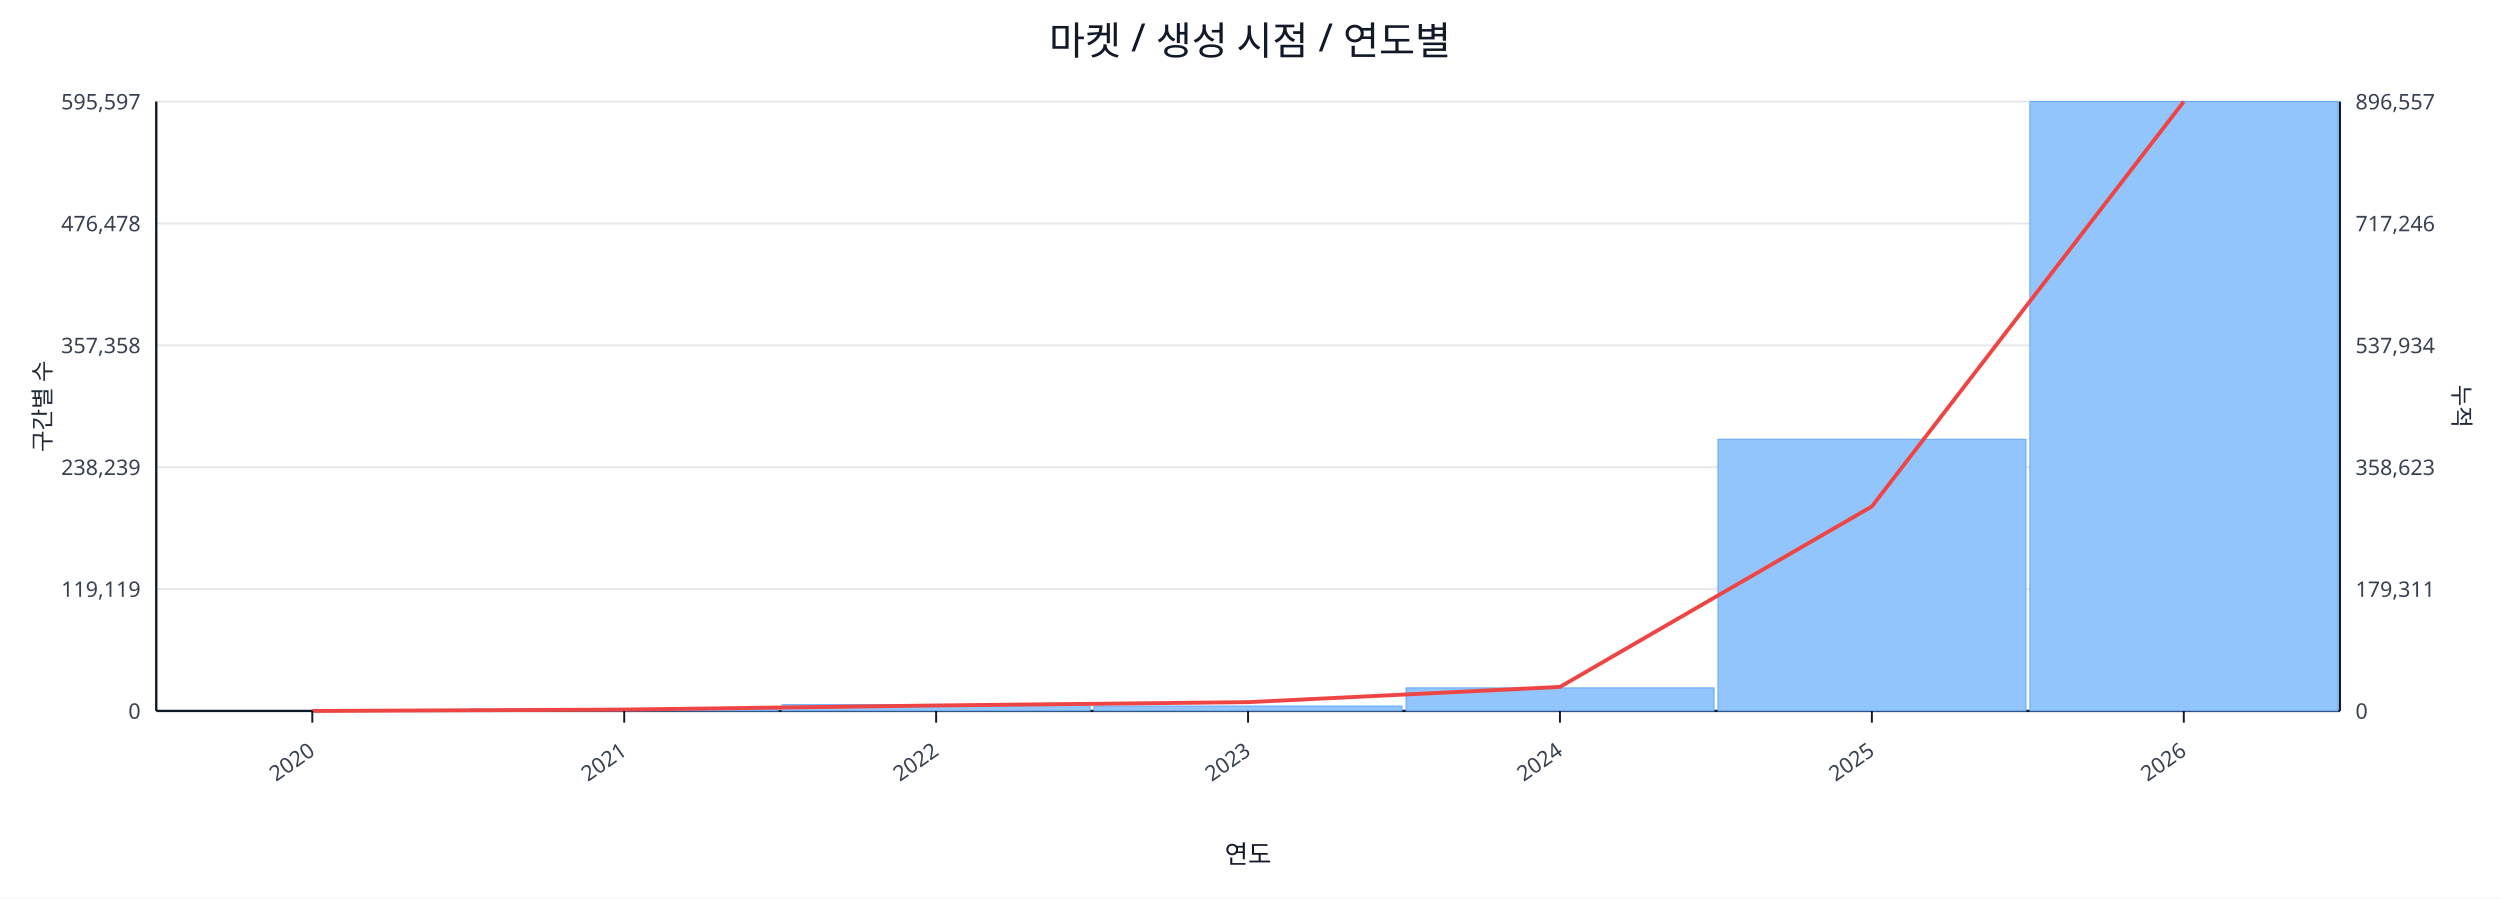
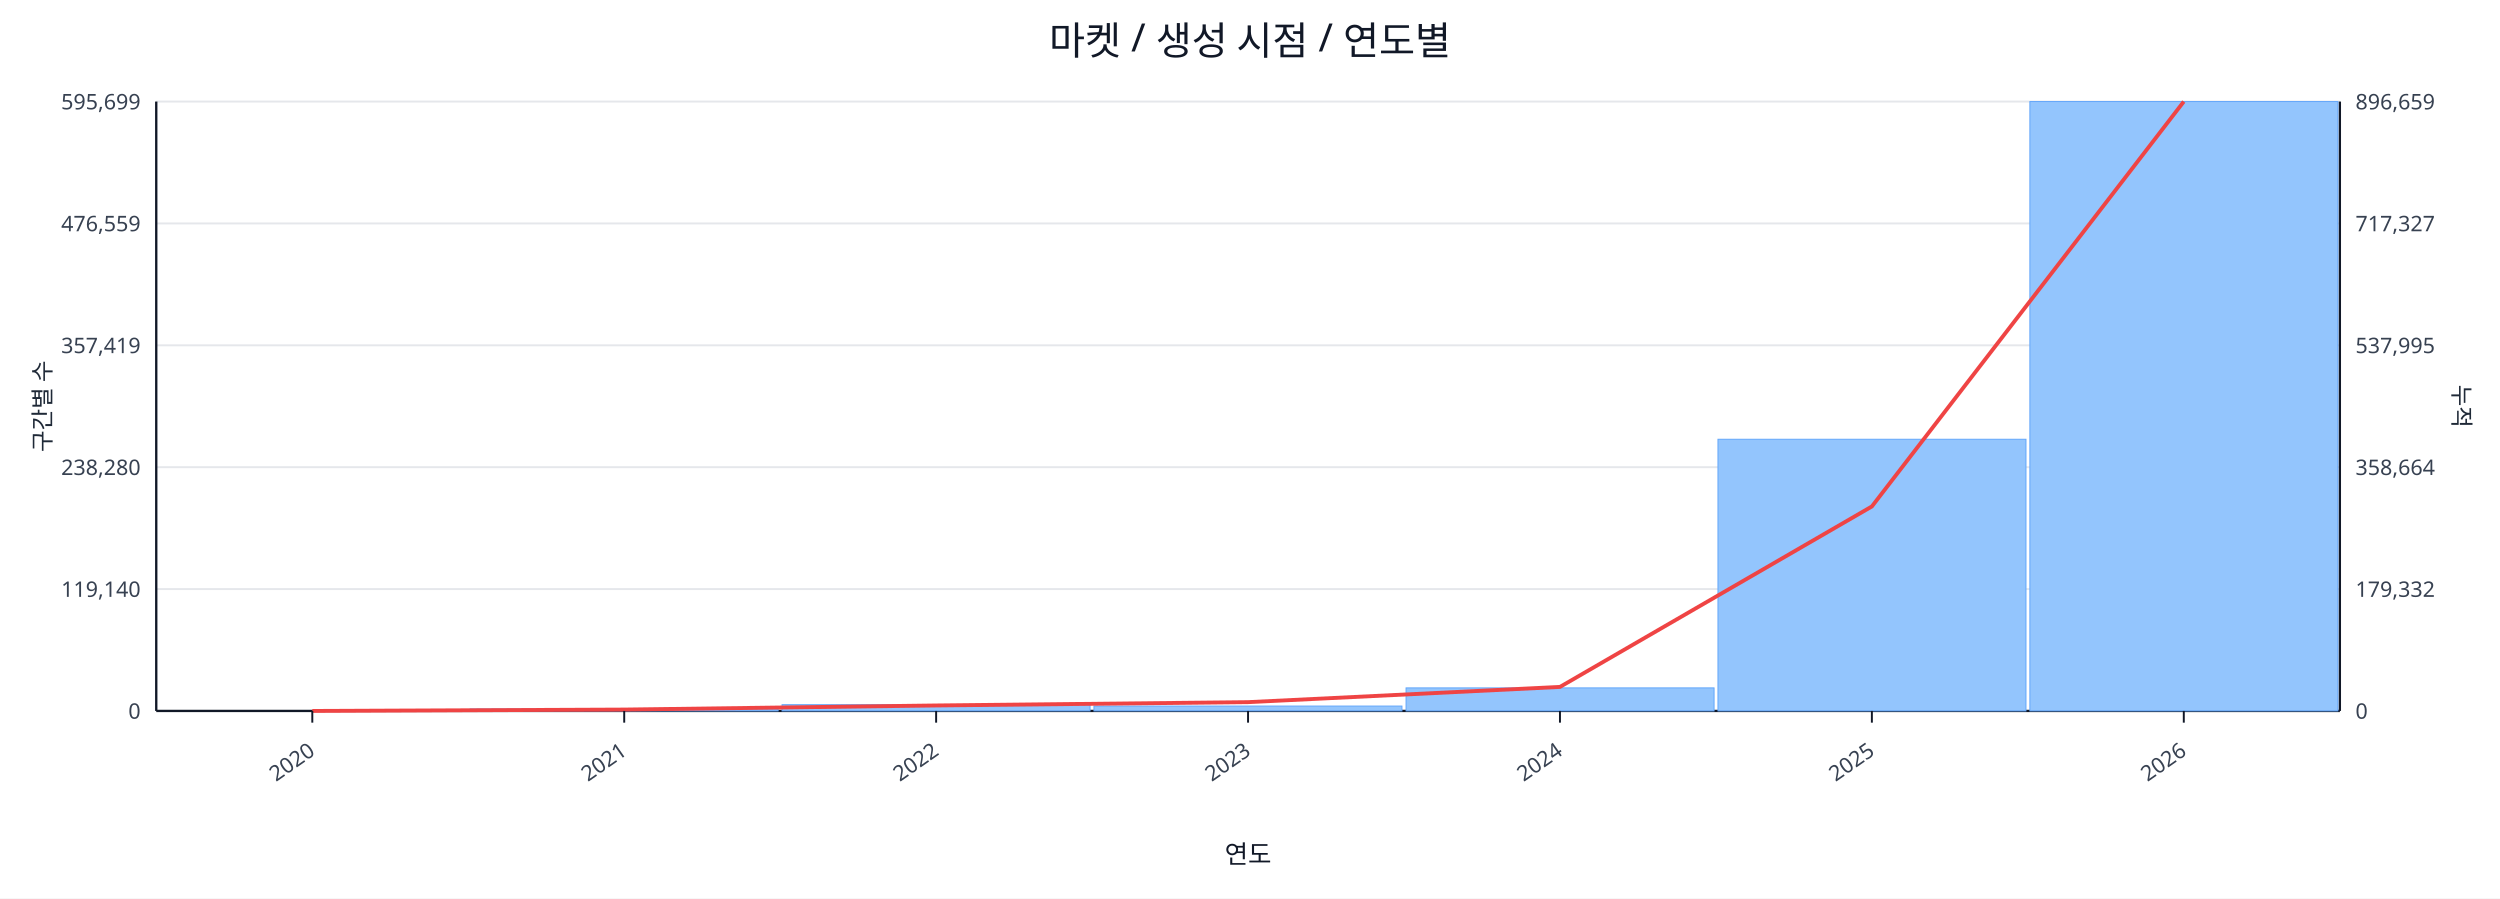
<svg xmlns="http://www.w3.org/2000/svg" width="1280" height="460" viewBox="0 0 1280 460">
  <rect x="0" y="0" width="100%" height="100%" fill="#ffffff" />
  <text x="640.0" y="28" font-size="20" text-anchor="middle" font-family="sans-serif" fill="#111827">마켓 / 생성 시점 / 연도별</text>
  <line x1="80.0" y1="52.0" x2="1198.0" y2="52.0" stroke="#e5e7eb" stroke-width="1" />
-   <text x="72.0" y="56.0" font-size="11" text-anchor="end" font-family="sans-serif" fill="#374151">595,597</text>
-   <text x="1206.0" y="56.0" font-size="11" text-anchor="start" font-family="sans-serif" fill="#374151">896,557</text>
+   <text x="72.0" y="56.0" font-size="11" text-anchor="end" font-family="sans-serif" fill="#374151">595,699</text>
+   <text x="1206.0" y="56.0" font-size="11" text-anchor="start" font-family="sans-serif" fill="#374151">896,659</text>
  <line x1="80.0" y1="114.4" x2="1198.0" y2="114.4" stroke="#e5e7eb" stroke-width="1" />
-   <text x="72.0" y="118.4" font-size="11" text-anchor="end" font-family="sans-serif" fill="#374151">476,478</text>
-   <text x="1206.0" y="118.4" font-size="11" text-anchor="start" font-family="sans-serif" fill="#374151">717,246</text>
+   <text x="72.0" y="118.4" font-size="11" text-anchor="end" font-family="sans-serif" fill="#374151">476,559</text>
+   <text x="1206.0" y="118.4" font-size="11" text-anchor="start" font-family="sans-serif" fill="#374151">717,327</text>
  <line x1="80.0" y1="176.8" x2="1198.0" y2="176.8" stroke="#e5e7eb" stroke-width="1" />
-   <text x="72.0" y="180.8" font-size="11" text-anchor="end" font-family="sans-serif" fill="#374151">357,358</text>
-   <text x="1206.0" y="180.8" font-size="11" text-anchor="start" font-family="sans-serif" fill="#374151">537,934</text>
+   <text x="72.0" y="180.8" font-size="11" text-anchor="end" font-family="sans-serif" fill="#374151">357,419</text>
+   <text x="1206.0" y="180.8" font-size="11" text-anchor="start" font-family="sans-serif" fill="#374151">537,995</text>
  <line x1="80.0" y1="239.2" x2="1198.0" y2="239.2" stroke="#e5e7eb" stroke-width="1" />
-   <text x="72.0" y="243.2" font-size="11" text-anchor="end" font-family="sans-serif" fill="#374151">238,239</text>
-   <text x="1206.0" y="243.2" font-size="11" text-anchor="start" font-family="sans-serif" fill="#374151">358,623</text>
+   <text x="72.0" y="243.2" font-size="11" text-anchor="end" font-family="sans-serif" fill="#374151">238,280</text>
+   <text x="1206.0" y="243.2" font-size="11" text-anchor="start" font-family="sans-serif" fill="#374151">358,664</text>
  <line x1="80.0" y1="301.6" x2="1198.0" y2="301.6" stroke="#e5e7eb" stroke-width="1" />
-   <text x="72.0" y="305.6" font-size="11" text-anchor="end" font-family="sans-serif" fill="#374151">119,119</text>
-   <text x="1206.0" y="305.6" font-size="11" text-anchor="start" font-family="sans-serif" fill="#374151">179,311</text>
+   <text x="72.0" y="305.6" font-size="11" text-anchor="end" font-family="sans-serif" fill="#374151">119,140</text>
+   <text x="1206.0" y="305.6" font-size="11" text-anchor="start" font-family="sans-serif" fill="#374151">179,332</text>
  <line x1="80.0" y1="364.0" x2="1198.0" y2="364.0" stroke="#e5e7eb" stroke-width="1" />
  <text x="72.0" y="368.0" font-size="11" text-anchor="end" font-family="sans-serif" fill="#374151">0</text>
  <text x="1206.0" y="368.0" font-size="11" text-anchor="start" font-family="sans-serif" fill="#374151">0</text>
  <line x1="80.0" y1="364.0" x2="1198.0" y2="364.0" stroke="#111827" stroke-width="1.2" />
  <line x1="80.0" y1="52.0" x2="80.0" y2="364.0" stroke="#111827" stroke-width="1.2" />
  <line x1="1198.0" y1="52.0" x2="1198.0" y2="364.0" stroke="#111827" stroke-width="1.2" />
  <rect x="81.0" y="364.0" width="157.7" height="0.0" fill="#93c5fd" stroke="#60a5fa" stroke-width="0.5" />
  <rect x="240.7" y="363.0" width="157.7" height="1.0" fill="#93c5fd" stroke="#60a5fa" stroke-width="0.5" />
  <rect x="400.4" y="360.8" width="157.7" height="3.2" fill="#93c5fd" stroke="#60a5fa" stroke-width="0.5" />
  <rect x="560.1" y="361.5" width="157.7" height="2.5" fill="#93c5fd" stroke="#60a5fa" stroke-width="0.5" />
  <rect x="719.9" y="352.2" width="157.7" height="11.8" fill="#93c5fd" stroke="#60a5fa" stroke-width="0.5" />
  <rect x="879.6" y="224.9" width="157.7" height="139.1" fill="#93c5fd" stroke="#60a5fa" stroke-width="0.5" />
  <rect x="1039.3" y="52.0" width="157.7" height="312.0" fill="#93c5fd" stroke="#60a5fa" stroke-width="0.5" />
  <polyline fill="none" stroke="#ef4444" stroke-width="2" points="159.9,364.0 319.6,363.3 479.3,361.2 639.0,359.5 798.7,351.7 958.4,259.3 1118.1,52.0" />
  <line x1="159.9" y1="364.0" x2="159.9" y2="370.0" stroke="#111827" stroke-width="1" />
  <text x="161.9" y="386.0" font-size="11" text-anchor="end" transform="rotate(-35 161.9 386.0)" font-family="sans-serif" fill="#374151">2020</text>
  <line x1="319.6" y1="364.0" x2="319.6" y2="370.0" stroke="#111827" stroke-width="1" />
  <text x="321.6" y="386.0" font-size="11" text-anchor="end" transform="rotate(-35 321.6 386.0)" font-family="sans-serif" fill="#374151">2021</text>
  <line x1="479.3" y1="364.0" x2="479.3" y2="370.0" stroke="#111827" stroke-width="1" />
  <text x="481.3" y="386.0" font-size="11" text-anchor="end" transform="rotate(-35 481.3 386.0)" font-family="sans-serif" fill="#374151">2022</text>
  <line x1="639.0" y1="364.0" x2="639.0" y2="370.0" stroke="#111827" stroke-width="1" />
  <text x="641.0" y="386.0" font-size="11" text-anchor="end" transform="rotate(-35 641.0 386.0)" font-family="sans-serif" fill="#374151">2023</text>
  <line x1="798.7" y1="364.0" x2="798.7" y2="370.0" stroke="#111827" stroke-width="1" />
  <text x="800.7" y="386.0" font-size="11" text-anchor="end" transform="rotate(-35 800.7 386.0)" font-family="sans-serif" fill="#374151">2024</text>
  <line x1="958.4" y1="364.0" x2="958.4" y2="370.0" stroke="#111827" stroke-width="1" />
  <text x="960.4" y="386.0" font-size="11" text-anchor="end" transform="rotate(-35 960.4 386.0)" font-family="sans-serif" fill="#374151">2025</text>
  <line x1="1118.1" y1="364.0" x2="1118.1" y2="370.0" stroke="#111827" stroke-width="1" />
  <text x="1120.1" y="386.0" font-size="11" text-anchor="end" transform="rotate(-35 1120.1 386.0)" font-family="sans-serif" fill="#374151">2026</text>
  <text x="26" y="208.0" font-size="12" transform="rotate(-90 26 208.0)" text-anchor="middle" font-family="sans-serif" fill="#1f2937">구간별 수</text>
  <text x="1256.0" y="208.0" font-size="12" transform="rotate(90 1256.0 208.0)" text-anchor="middle" font-family="sans-serif" fill="#1f2937">누적</text>
  <text x="639.0" y="442.0" font-size="13" text-anchor="middle" font-family="sans-serif" fill="#111827">연도</text>
</svg>
